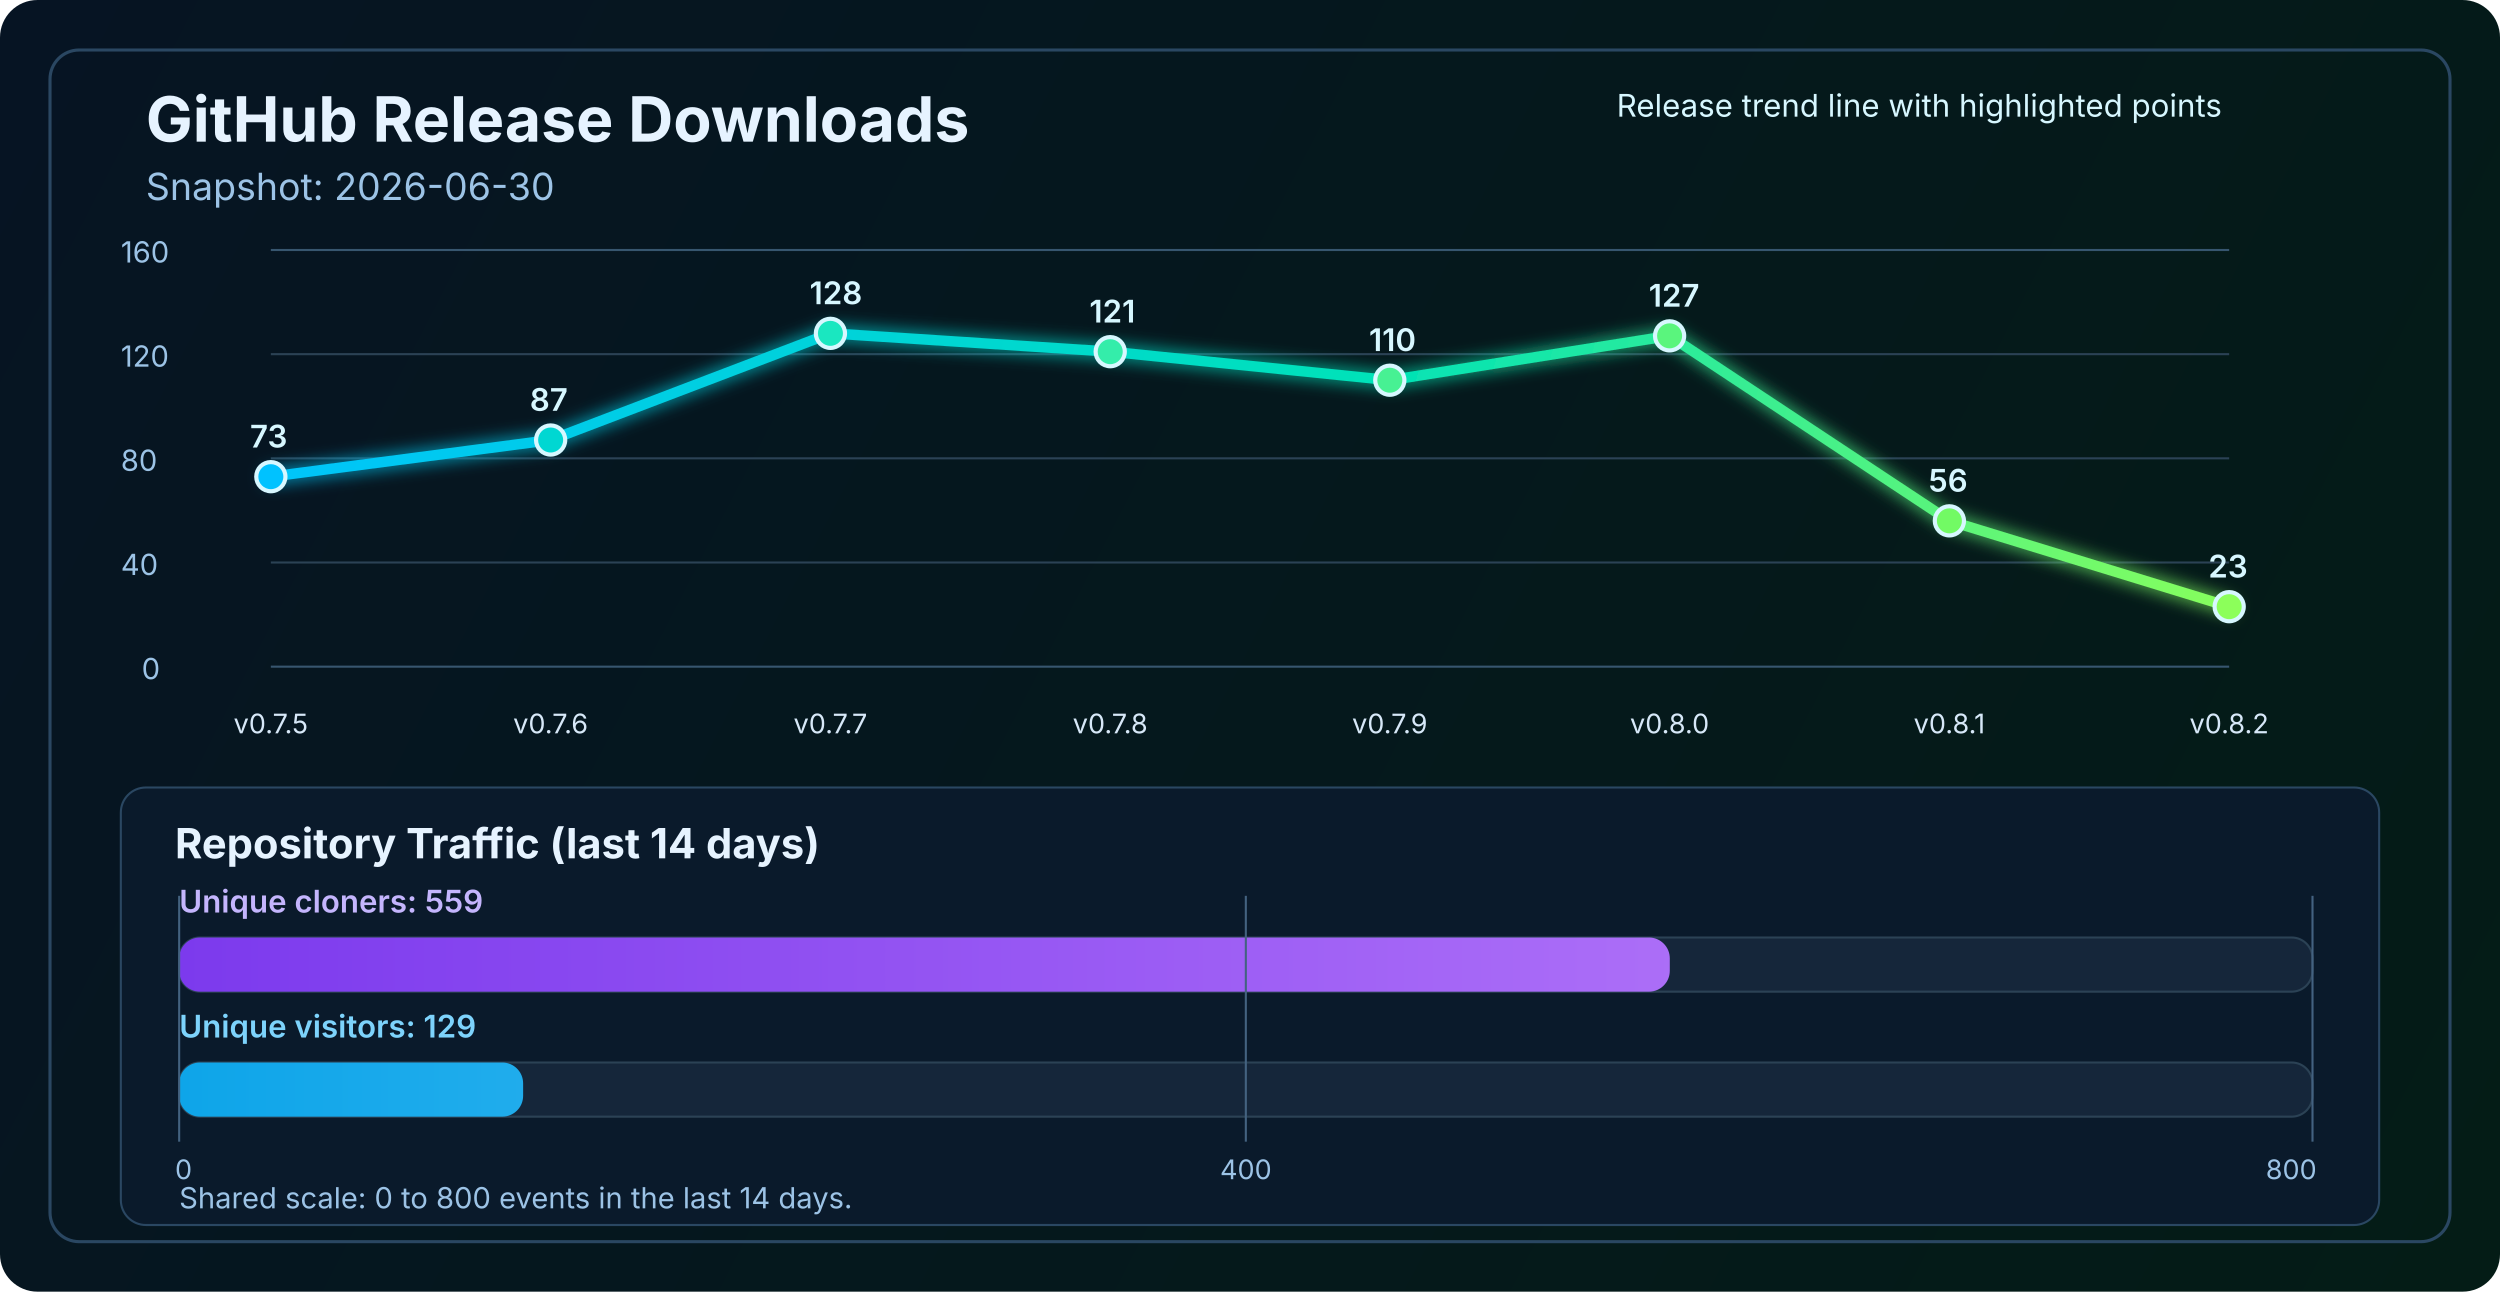
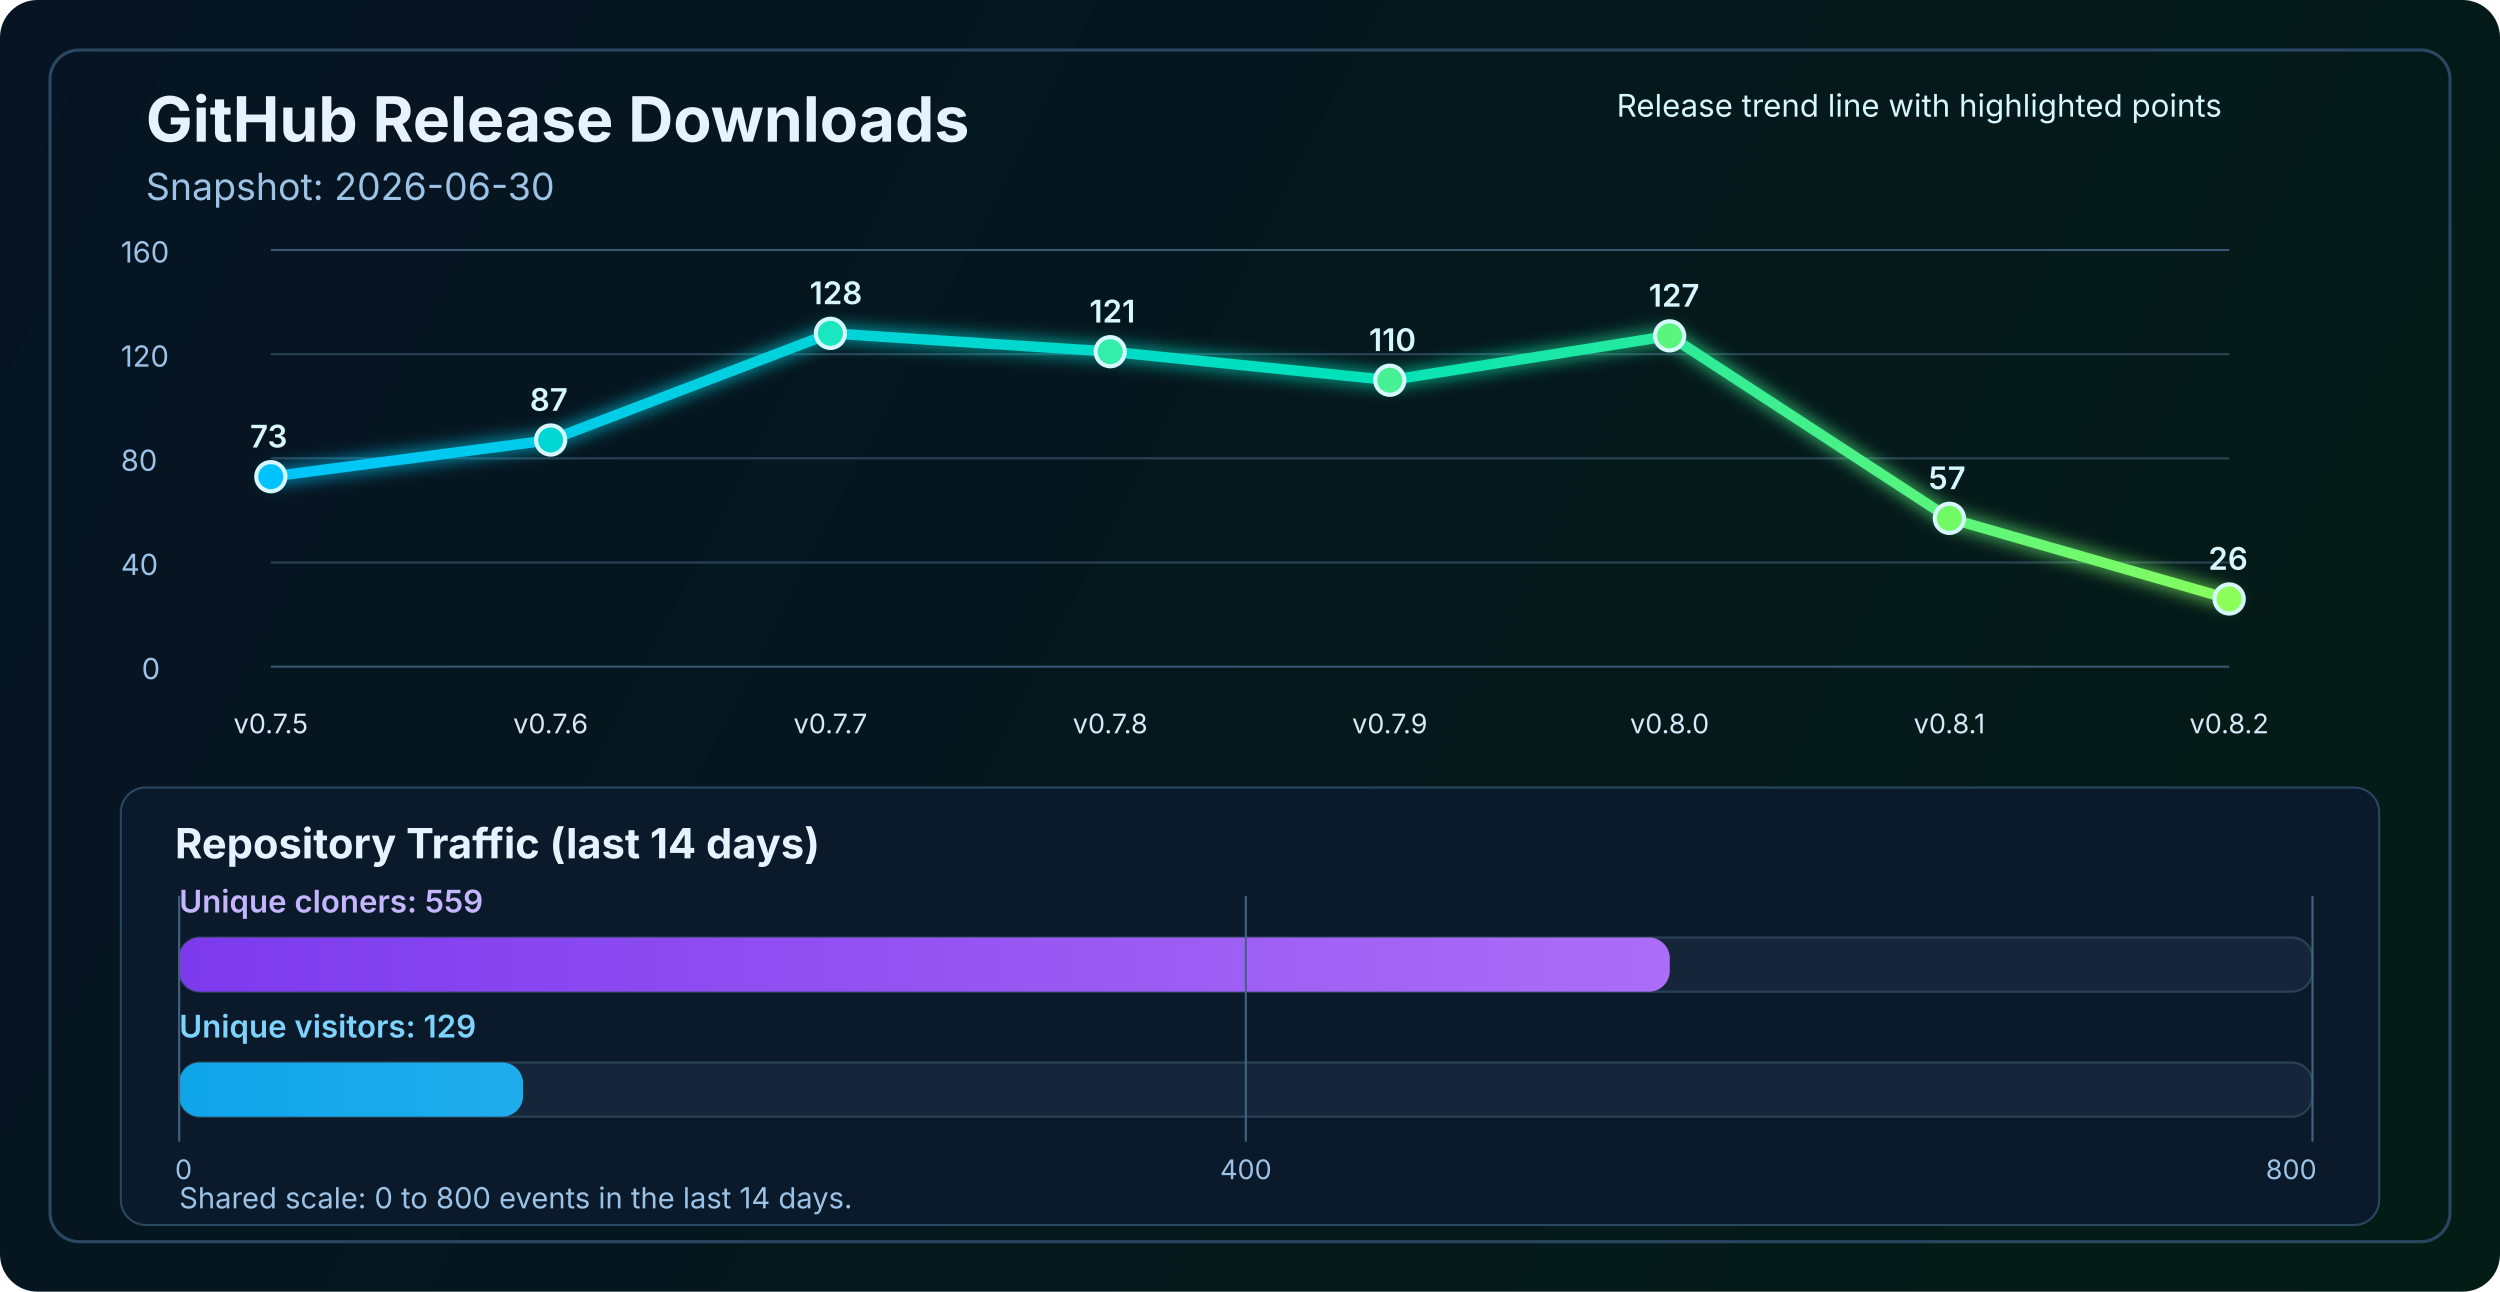
<svg xmlns="http://www.w3.org/2000/svg" width="1200" height="620" viewBox="0 0 1200 620" fill="none" role="img" aria-labelledby="title desc">
  <defs>
    <linearGradient id="bg" x1="0" y1="0" x2="1200" y2="620" gradientUnits="userSpaceOnUse">
      <stop stop-color="#061423" />
      <stop offset="1" stop-color="#041C16" />
    </linearGradient>
    <linearGradient id="line" x1="130" y1="86" x2="1070" y2="340" gradientUnits="userSpaceOnUse">
      <stop stop-color="#00C2FF" />
      <stop offset="0.55" stop-color="#00E2B8" />
      <stop offset="1" stop-color="#8CFF5A" />
    </linearGradient>
    <linearGradient id="cloneFill" x1="86" y1="450" x2="1110" y2="450" gradientUnits="userSpaceOnUse">
      <stop stop-color="#7C3AED" />
      <stop offset="1" stop-color="#C084FC" />
    </linearGradient>
    <linearGradient id="viewFill" x1="86" y1="482" x2="1110" y2="482" gradientUnits="userSpaceOnUse">
      <stop stop-color="#0EA5E9" />
      <stop offset="1" stop-color="#7DD3FC" />
    </linearGradient>
    <filter id="glow" x="-50%" y="-50%" width="200%" height="200%">
      <feGaussianBlur stdDeviation="4" result="blur" />
      <feMerge>
        <feMergeNode in="blur" />
        <feMergeNode in="SourceGraphic" />
      </feMerge>
    </filter>
  </defs>
  <rect width="1200" height="620" rx="18" fill="url(#bg)" />
  <rect x="24" y="24" width="1152" height="572" rx="14" stroke="#2A4762" stroke-width="1.5" />
  <text x="70" y="68" fill="#E6F3FF" font-size="30" font-family="SF Pro Display, -apple-system, BlinkMacSystemFont, Segoe UI, sans-serif" font-weight="700">GitHub Release Downloads</text>
  <text x="70" y="96" fill="#9CC3E6" font-size="18" font-family="SF Pro Text, -apple-system, BlinkMacSystemFont, Segoe UI, sans-serif">Snapshot: 2026-06-30</text>
  <line x1="130" y1="320.0" x2="1070" y2="320.0" stroke="#37566F" stroke-width="1" />
  <line x1="130" y1="270.0" x2="1070" y2="270.0" stroke="#2B4255" stroke-width="1" />
  <line x1="130" y1="220.0" x2="1070" y2="220.0" stroke="#2B4255" stroke-width="1" />
  <line x1="130" y1="170.0" x2="1070" y2="170.0" stroke="#2B4255" stroke-width="1" />
  <line x1="130" y1="120.0" x2="1070" y2="120.0" stroke="#37566F" stroke-width="1" />
  <text x="68" y="326.0" fill="#9CC3E6" font-size="14" font-family="SF Pro Text, -apple-system, BlinkMacSystemFont, Segoe UI, sans-serif">0</text>
  <text x="58" y="276.0" fill="#9CC3E6" font-size="14" font-family="SF Pro Text, -apple-system, BlinkMacSystemFont, Segoe UI, sans-serif">40</text>
  <text x="58" y="226.0" fill="#9CC3E6" font-size="14" font-family="SF Pro Text, -apple-system, BlinkMacSystemFont, Segoe UI, sans-serif">80</text>
  <text x="58" y="176.0" fill="#9CC3E6" font-size="14" font-family="SF Pro Text, -apple-system, BlinkMacSystemFont, Segoe UI, sans-serif">120</text>
  <text x="58" y="126.0" fill="#9CC3E6" font-size="14" font-family="SF Pro Text, -apple-system, BlinkMacSystemFont, Segoe UI, sans-serif">160</text>
-   <polyline points="130.0,228.8 264.3,211.2 398.6,160.0 532.9,168.8 667.1,182.5 801.4,161.2 935.7,250.0 1070.0,291.2" fill="none" stroke="url(#line)" stroke-width="5" stroke-linecap="round" stroke-linejoin="round" filter="url(#glow)" />
+   <polyline points="130.0,228.8 264.3,211.2 398.6,160.0 532.9,168.8 667.1,182.5 801.4,161.2 935.7,248.8 1070.0,287.5" fill="none" stroke="url(#line)" stroke-width="5" stroke-linecap="round" stroke-linejoin="round" filter="url(#glow)" />
  <circle cx="130.0" cy="228.8" r="7" fill="#00C2FF" stroke="#D7F7FF" stroke-width="2" />
  <circle cx="264.3" cy="211.2" r="7" fill="#00D7D2" stroke="#D7F7FF" stroke-width="2" />
  <circle cx="398.6" cy="160.0" r="7" fill="#1AE7C0" stroke="#D7F7FF" stroke-width="2" />
  <circle cx="532.9" cy="168.8" r="7" fill="#34EDAA" stroke="#D7F7FF" stroke-width="2" />
  <circle cx="667.1" cy="182.5" r="7" fill="#47F193" stroke="#D7F7FF" stroke-width="2" />
  <circle cx="801.4" cy="161.2" r="7" fill="#5AF57D" stroke="#D7F7FF" stroke-width="2" />
-   <circle cx="935.7" cy="250.0" r="7" fill="#72FA64" stroke="#D7F7FF" stroke-width="2" />
-   <circle cx="1070.0" cy="291.2" r="7" fill="#8CFF5A" stroke="#D7F7FF" stroke-width="2" />
+   <circle cx="935.7" cy="248.8" r="7" fill="#72FA64" stroke="#D7F7FF" stroke-width="2" />
+   <circle cx="1070.0" cy="287.5" r="7" fill="#8CFF5A" stroke="#D7F7FF" stroke-width="2" />
  <text x="130.0" y="352" text-anchor="middle" fill="#D7E8F8" font-size="13" font-family="SF Pro Text, -apple-system, BlinkMacSystemFont, Segoe UI, sans-serif">v0.7.5</text>
  <text x="264.3" y="352" text-anchor="middle" fill="#D7E8F8" font-size="13" font-family="SF Pro Text, -apple-system, BlinkMacSystemFont, Segoe UI, sans-serif">v0.7.6</text>
  <text x="398.6" y="352" text-anchor="middle" fill="#D7E8F8" font-size="13" font-family="SF Pro Text, -apple-system, BlinkMacSystemFont, Segoe UI, sans-serif">v0.7.7</text>
  <text x="532.9" y="352" text-anchor="middle" fill="#D7E8F8" font-size="13" font-family="SF Pro Text, -apple-system, BlinkMacSystemFont, Segoe UI, sans-serif">v0.7.8</text>
  <text x="667.1" y="352" text-anchor="middle" fill="#D7E8F8" font-size="13" font-family="SF Pro Text, -apple-system, BlinkMacSystemFont, Segoe UI, sans-serif">v0.7.9</text>
  <text x="801.4" y="352" text-anchor="middle" fill="#D7E8F8" font-size="13" font-family="SF Pro Text, -apple-system, BlinkMacSystemFont, Segoe UI, sans-serif">v0.8.0</text>
  <text x="935.7" y="352" text-anchor="middle" fill="#D7E8F8" font-size="13" font-family="SF Pro Text, -apple-system, BlinkMacSystemFont, Segoe UI, sans-serif">v0.8.1</text>
  <text x="1070.0" y="352" text-anchor="middle" fill="#D7E8F8" font-size="13" font-family="SF Pro Text, -apple-system, BlinkMacSystemFont, Segoe UI, sans-serif">v0.8.2</text>
  <text x="120.0" y="214.8" fill="#D7F7FF" font-size="15" font-family="SF Pro Text, -apple-system, BlinkMacSystemFont, Segoe UI, sans-serif" font-weight="600">73</text>
  <text x="254.3" y="197.2" fill="#D7F7FF" font-size="15" font-family="SF Pro Text, -apple-system, BlinkMacSystemFont, Segoe UI, sans-serif" font-weight="600">87</text>
  <text x="388.6" y="146.0" fill="#D7F7FF" font-size="15" font-family="SF Pro Text, -apple-system, BlinkMacSystemFont, Segoe UI, sans-serif" font-weight="600">128</text>
  <text x="522.9" y="154.8" fill="#D7F7FF" font-size="15" font-family="SF Pro Text, -apple-system, BlinkMacSystemFont, Segoe UI, sans-serif" font-weight="600">121</text>
  <text x="657.1" y="168.5" fill="#D7F7FF" font-size="15" font-family="SF Pro Text, -apple-system, BlinkMacSystemFont, Segoe UI, sans-serif" font-weight="600">110</text>
  <text x="791.4" y="147.2" fill="#D7F7FF" font-size="15" font-family="SF Pro Text, -apple-system, BlinkMacSystemFont, Segoe UI, sans-serif" font-weight="600">127</text>
-   <text x="925.7" y="236.0" fill="#D7F7FF" font-size="15" font-family="SF Pro Text, -apple-system, BlinkMacSystemFont, Segoe UI, sans-serif" font-weight="600">56</text>
-   <text x="1060.0" y="277.2" fill="#D7F7FF" font-size="15" font-family="SF Pro Text, -apple-system, BlinkMacSystemFont, Segoe UI, sans-serif" font-weight="600">23</text>
+   <text x="925.7" y="234.8" fill="#D7F7FF" font-size="15" font-family="SF Pro Text, -apple-system, BlinkMacSystemFont, Segoe UI, sans-serif" font-weight="600">57</text>
+   <text x="1060.0" y="273.5" fill="#D7F7FF" font-size="15" font-family="SF Pro Text, -apple-system, BlinkMacSystemFont, Segoe UI, sans-serif" font-weight="600">26</text>
  <text x="776" y="56" fill="#D7F7FF" font-size="15" font-family="SF Pro Text, -apple-system, BlinkMacSystemFont, Segoe UI, sans-serif">Release trend line with highlighted points</text>
  <rect x="58" y="378" width="1084" height="210" rx="12" fill="#0A1A2B" stroke="#2A4762" stroke-width="1" />
  <text x="84" y="412" fill="#E6F3FF" font-size="20" font-family="SF Pro Text, -apple-system, BlinkMacSystemFont, Segoe UI, sans-serif" font-weight="700">Repository Traffic (last 14 days)</text>
  <text x="86" y="438" fill="#C4B5FD" font-size="15" font-family="SF Pro Text, -apple-system, BlinkMacSystemFont, Segoe UI, sans-serif" font-weight="600">Unique cloners: 559</text>
  <rect x="86" y="450" width="1024" height="26" rx="10" fill="#15263A" stroke="#2B4255" stroke-width="1" />
  <rect x="86" y="450" width="715.5" height="26" rx="10" fill="url(#cloneFill)" />
  <text x="86" y="498" fill="#7DD3FC" font-size="15" font-family="SF Pro Text, -apple-system, BlinkMacSystemFont, Segoe UI, sans-serif" font-weight="600">Unique visitors: 129</text>
  <rect x="86" y="510" width="1024" height="26" rx="10" fill="#15263A" stroke="#2B4255" stroke-width="1" />
  <rect x="86" y="510" width="165.1" height="26" rx="10" fill="url(#viewFill)" />
  <line x1="86" y1="430" x2="86" y2="548" stroke="#436280" stroke-width="1" />
  <line x1="598.0" y1="430" x2="598.0" y2="548" stroke="#436280" stroke-width="1" />
  <line x1="1110" y1="430" x2="1110" y2="548" stroke="#436280" stroke-width="1" />
  <text x="84" y="566" text-anchor="start" fill="#9CC3E6" font-size="13" font-family="SF Pro Text, -apple-system, BlinkMacSystemFont, Segoe UI, sans-serif">0</text>
  <text x="598.0" y="566" text-anchor="middle" fill="#9CC3E6" font-size="13" font-family="SF Pro Text, -apple-system, BlinkMacSystemFont, Segoe UI, sans-serif">400</text>
  <text x="1112" y="566" text-anchor="end" fill="#9CC3E6" font-size="13" font-family="SF Pro Text, -apple-system, BlinkMacSystemFont, Segoe UI, sans-serif">800</text>
  <text x="86" y="580" fill="#9CC3E6" font-size="14" font-family="SF Pro Text, -apple-system, BlinkMacSystemFont, Segoe UI, sans-serif">Shared scale: 0 to 800 events in the last 14 days.</text>
</svg>
